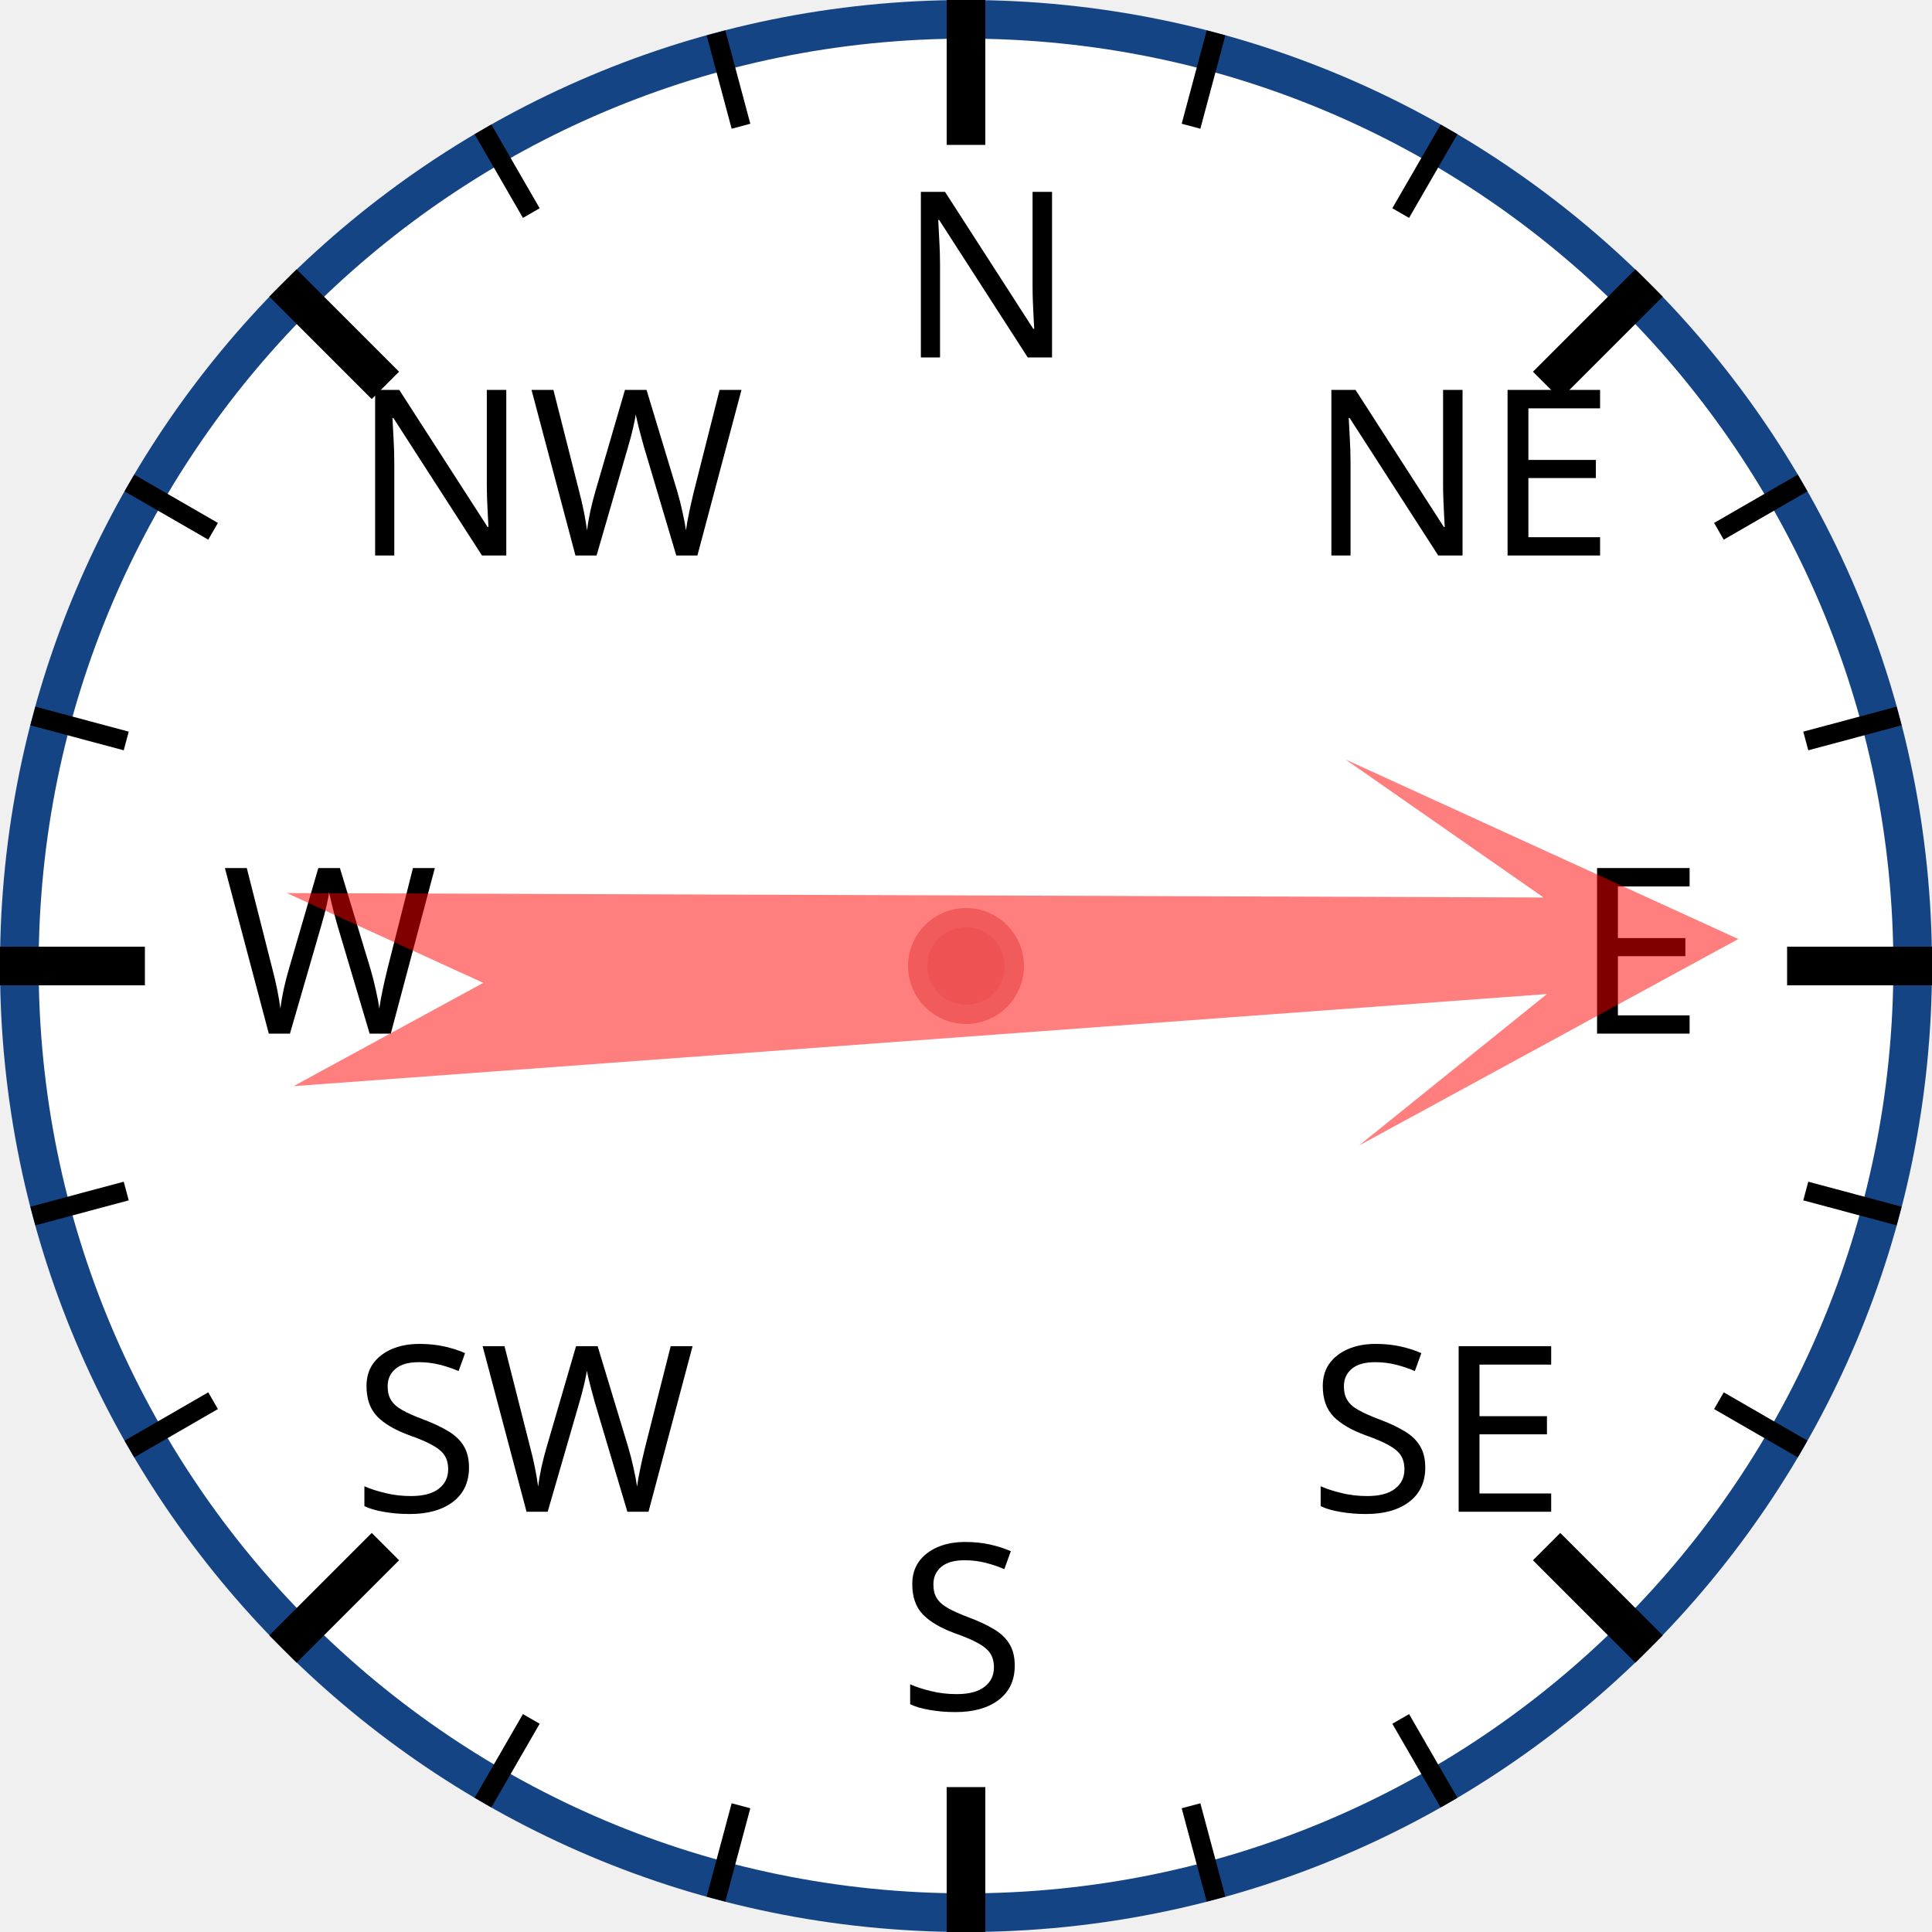
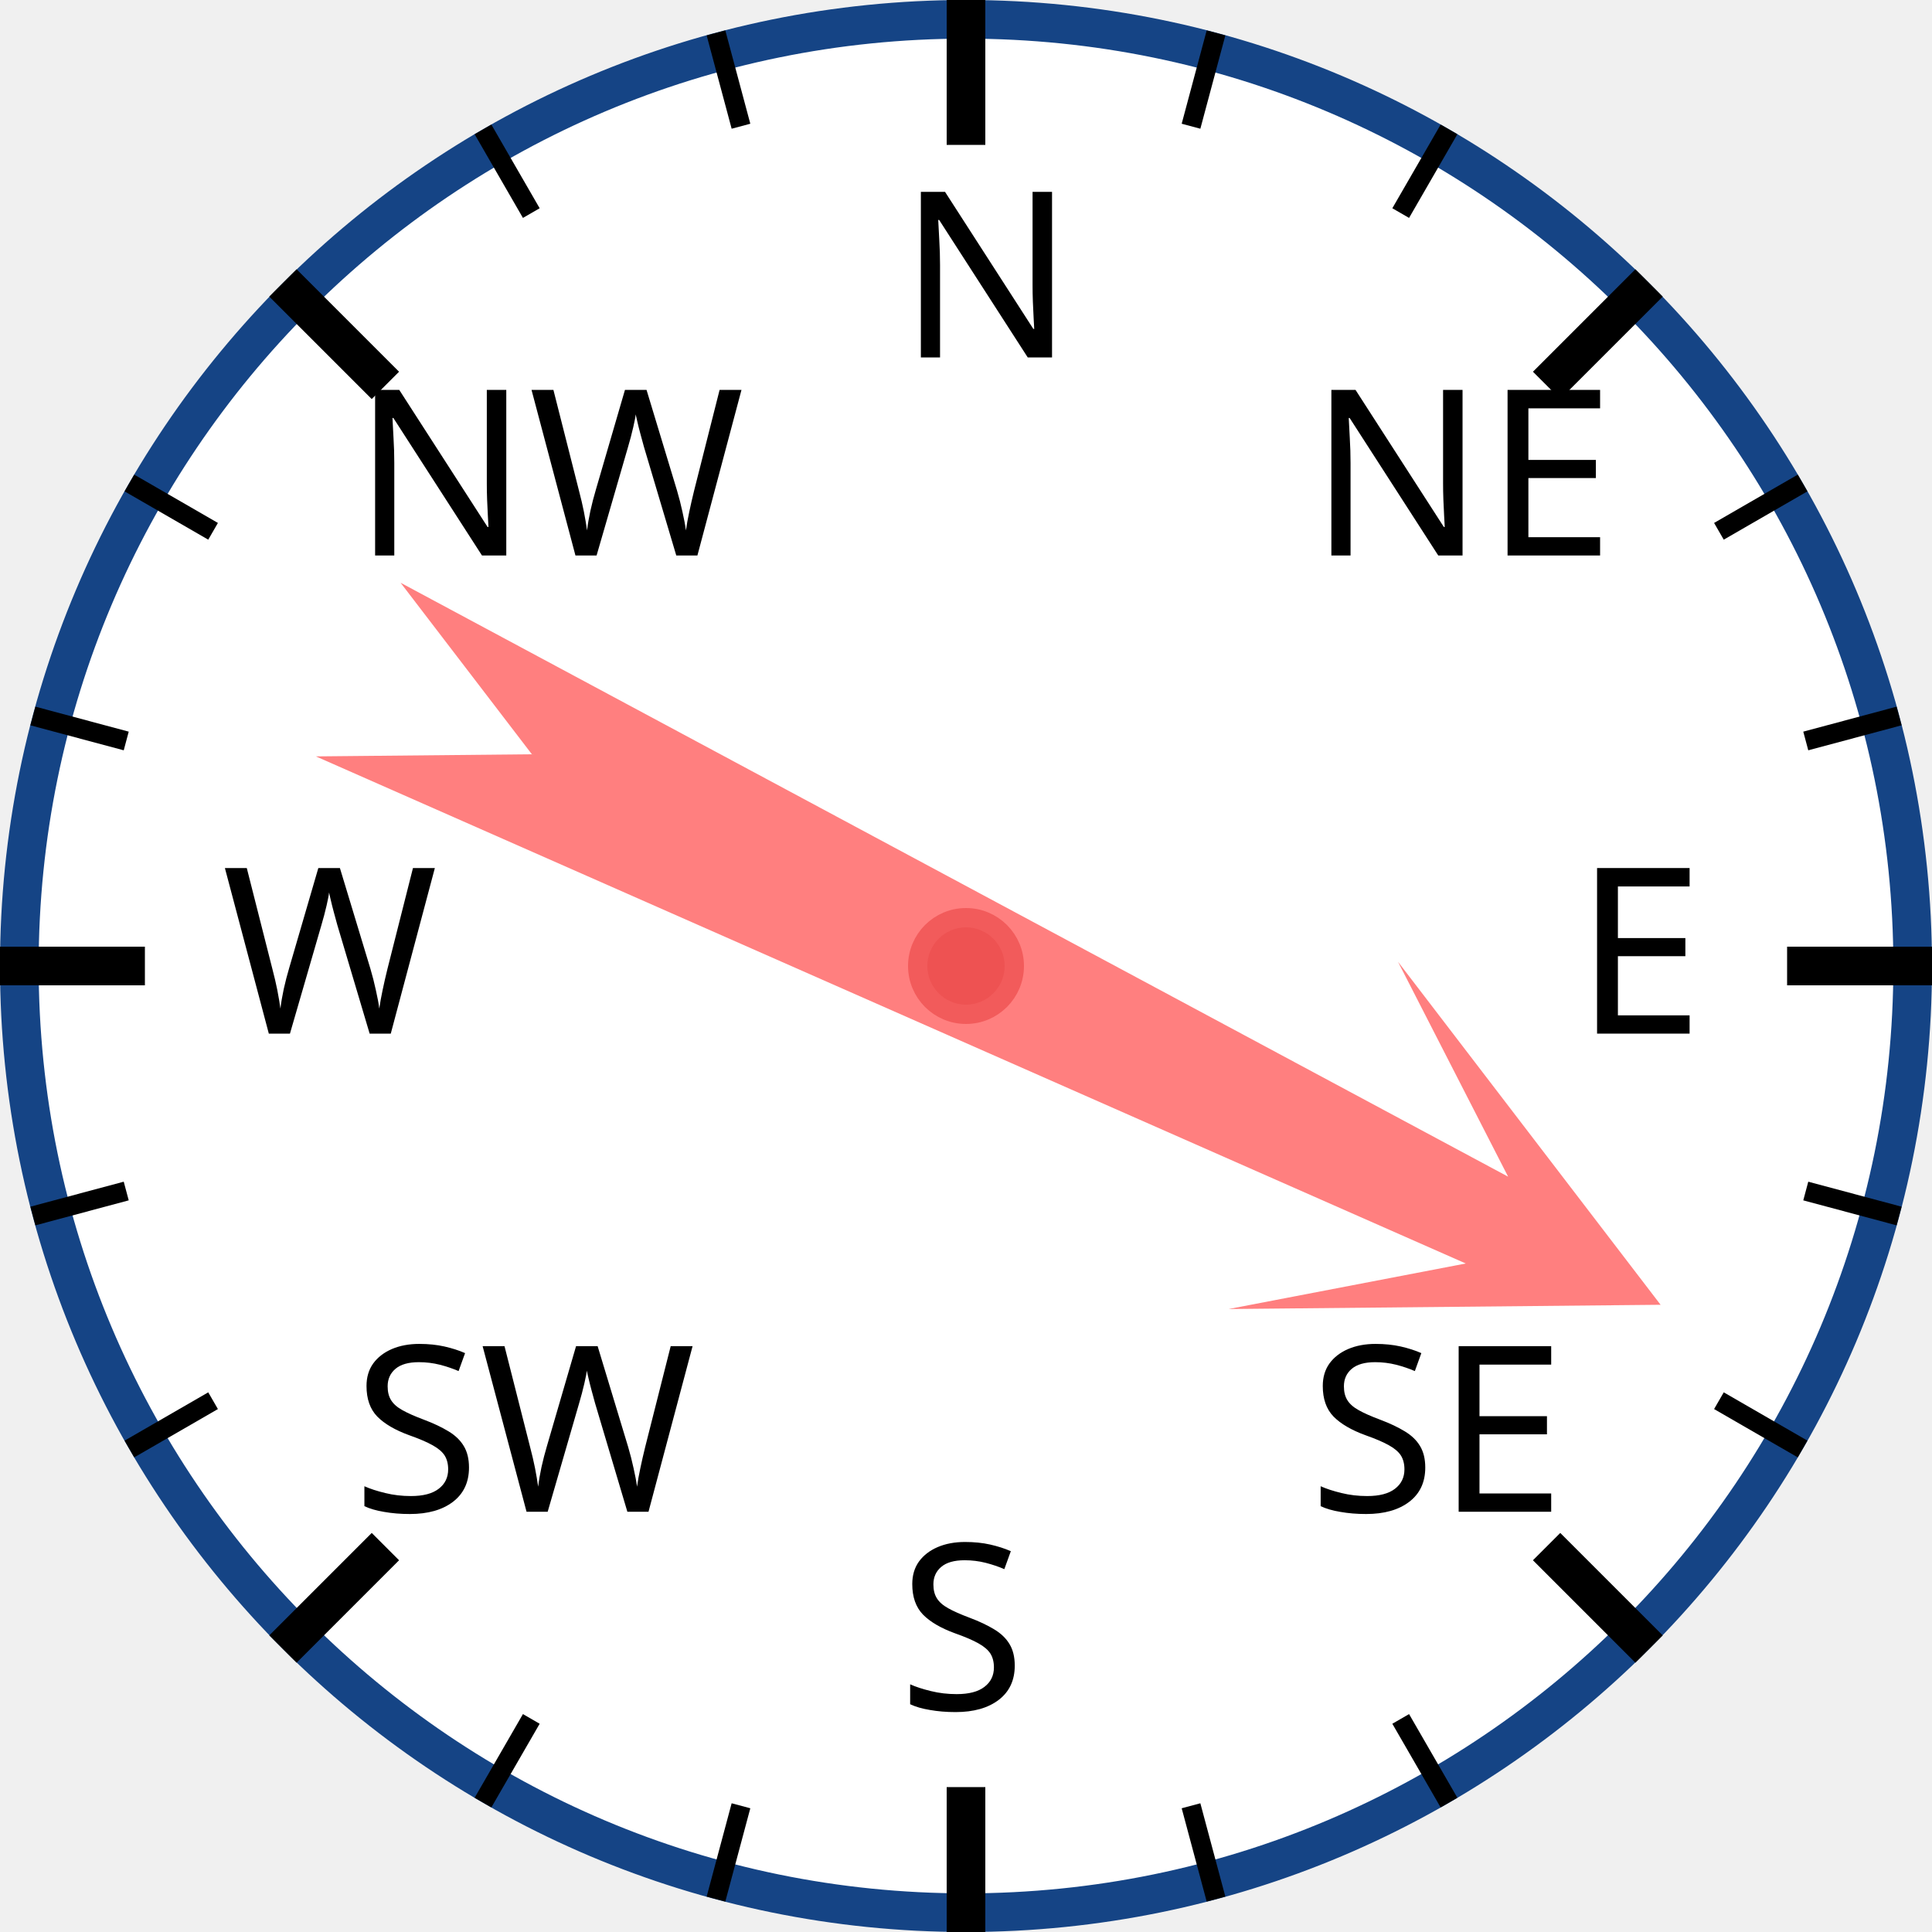
<svg xmlns="http://www.w3.org/2000/svg" width="120px" height="120px" viewBox="0 0 200 200">
  <circle cx="100" cy="100" r="98" style="fill: white; stroke: #154485; stroke-width: 4;" />
  <text x="93.0" y="37.0" style="font-family: sans-serif; font-size: 18pt;">N</text>
  <line x1="100.0" y1="0.0" x2="100.0" y2="15.0" style="stroke: black; stroke-width: 4;" />
  <line x1="74.118" y1="3.407" x2="76.706" y2="13.067" style="stroke: black; stroke-width: 2;" />
  <line x1="50" y1="13.397" x2="55" y2="22.058" style="stroke: black; stroke-width: 2;" />
  <text x="36.503" y="57.503" style="font-family: sans-serif; font-size: 18pt;">NW</text>
  <line x1="29.289" y1="29.289" x2="39.896" y2="39.896" style="stroke: black; stroke-width: 4;" />
  <line x1="13.397" y1="50" x2="22.058" y2="55" style="stroke: black; stroke-width: 2;" />
  <line x1="3.407" y1="74.118" x2="13.067" y2="76.706" style="stroke: black; stroke-width: 2;" />
  <text x="23.0" y="107.0" style="font-family: sans-serif; font-size: 18pt;">W</text>
  <line x1="0.0" y1="100.0" x2="15.0" y2="100.0" style="stroke: black; stroke-width: 4;" />
  <line x1="3.407" y1="125.882" x2="13.067" y2="123.294" style="stroke: black; stroke-width: 2;" />
  <line x1="13.397" y1="150" x2="22.058" y2="145" style="stroke: black; stroke-width: 2;" />
  <text x="36.503" y="156.497" style="font-family: sans-serif; font-size: 18pt;">SW</text>
  <line x1="29.289" y1="170.711" x2="39.896" y2="160.104" style="stroke: black; stroke-width: 4;" />
  <line x1="50" y1="186.603" x2="55" y2="177.942" style="stroke: black; stroke-width: 2;" />
  <line x1="74.118" y1="196.593" x2="76.706" y2="186.933" style="stroke: black; stroke-width: 2;" />
  <text x="93" y="177.0" style="font-family: sans-serif; font-size: 18pt;">S</text>
  <line x1="100" y1="200.0" x2="100" y2="185.0" style="stroke: black; stroke-width: 4;" />
  <line x1="125.882" y1="196.593" x2="123.294" y2="186.933" style="stroke: black; stroke-width: 2;" />
  <line x1="150.0" y1="186.603" x2="145.0" y2="177.942" style="stroke: black; stroke-width: 2;" />
  <text x="135.497" y="156.497" style="font-family: sans-serif; font-size: 18pt;">SE</text>
  <line x1="170.711" y1="170.711" x2="160.104" y2="160.104" style="stroke: black; stroke-width: 4;" />
  <line x1="186.603" y1="150" x2="177.942" y2="145" style="stroke: black; stroke-width: 2;" />
  <line x1="196.593" y1="125.882" x2="186.933" y2="123.294" style="stroke: black; stroke-width: 2;" />
  <text x="163.0" y="107" style="font-family: sans-serif; font-size: 18pt;">E</text>
  <line x1="200.0" y1="100" x2="185.0" y2="100" style="stroke: black; stroke-width: 4;" />
  <line x1="196.593" y1="74.118" x2="186.933" y2="76.706" style="stroke: black; stroke-width: 2;" />
  <line x1="186.603" y1="50" x2="177.942" y2="55" style="stroke: black; stroke-width: 2;" />
  <text x="135.497" y="57.503" style="font-family: sans-serif; font-size: 18pt;">NE</text>
  <line x1="170.711" y1="29.289" x2="160.104" y2="39.896" style="stroke: black; stroke-width: 4;" />
  <line x1="150" y1="13.397" x2="145" y2="22.058" style="stroke: black; stroke-width: 2;" />
  <line x1="125.882" y1="3.407" x2="123.294" y2="13.067" style="stroke: black; stroke-width: 2;" />
-   <polygon points="100 20 120 60 105 40 110 170 100 150 90 170 95 40 80 60" style="fill: red; fill-opacity: 0.5;" transform="rotate(88,100,100)" />
+   <polygon points="100 20 120 60 105 40 110 170 100 150 90 170 95 40 80 60" style="fill: red; fill-opacity: 0.5;" transform="rotate(116,100,100)" />
  <circle cx="100" cy="100" r="5" style="fill: #EE5252; stroke: #F25B5B; stroke-width: 2;" />
</svg>
